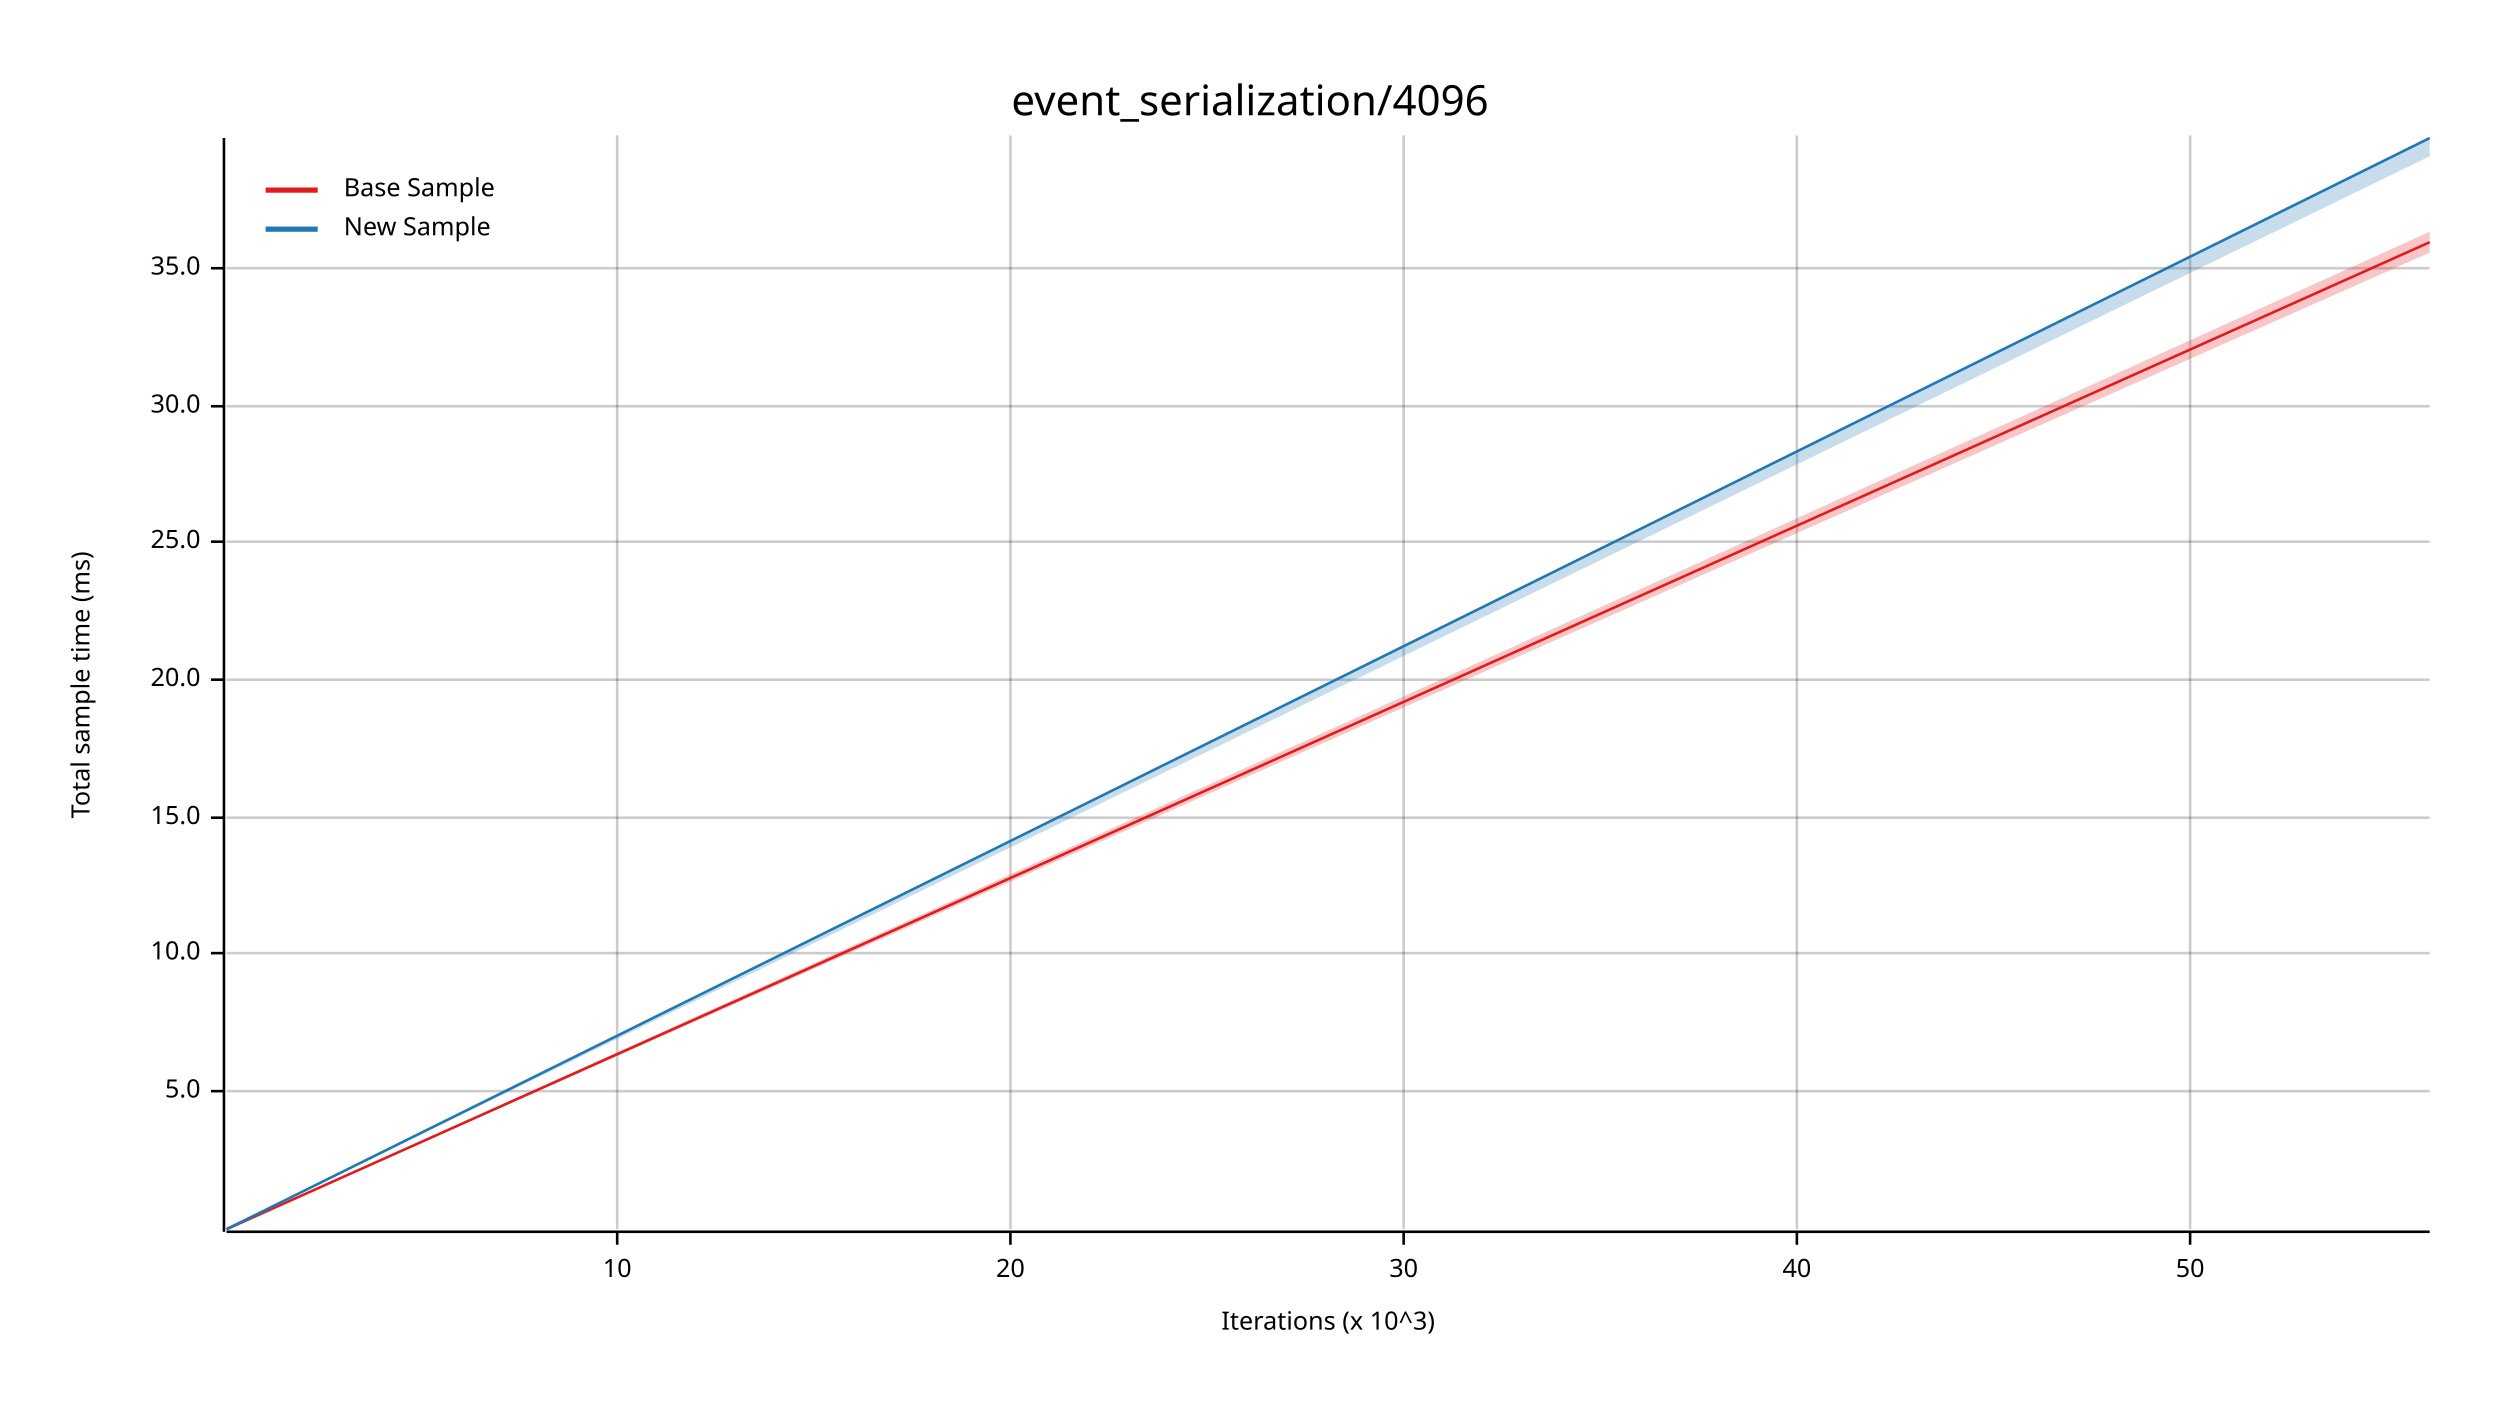
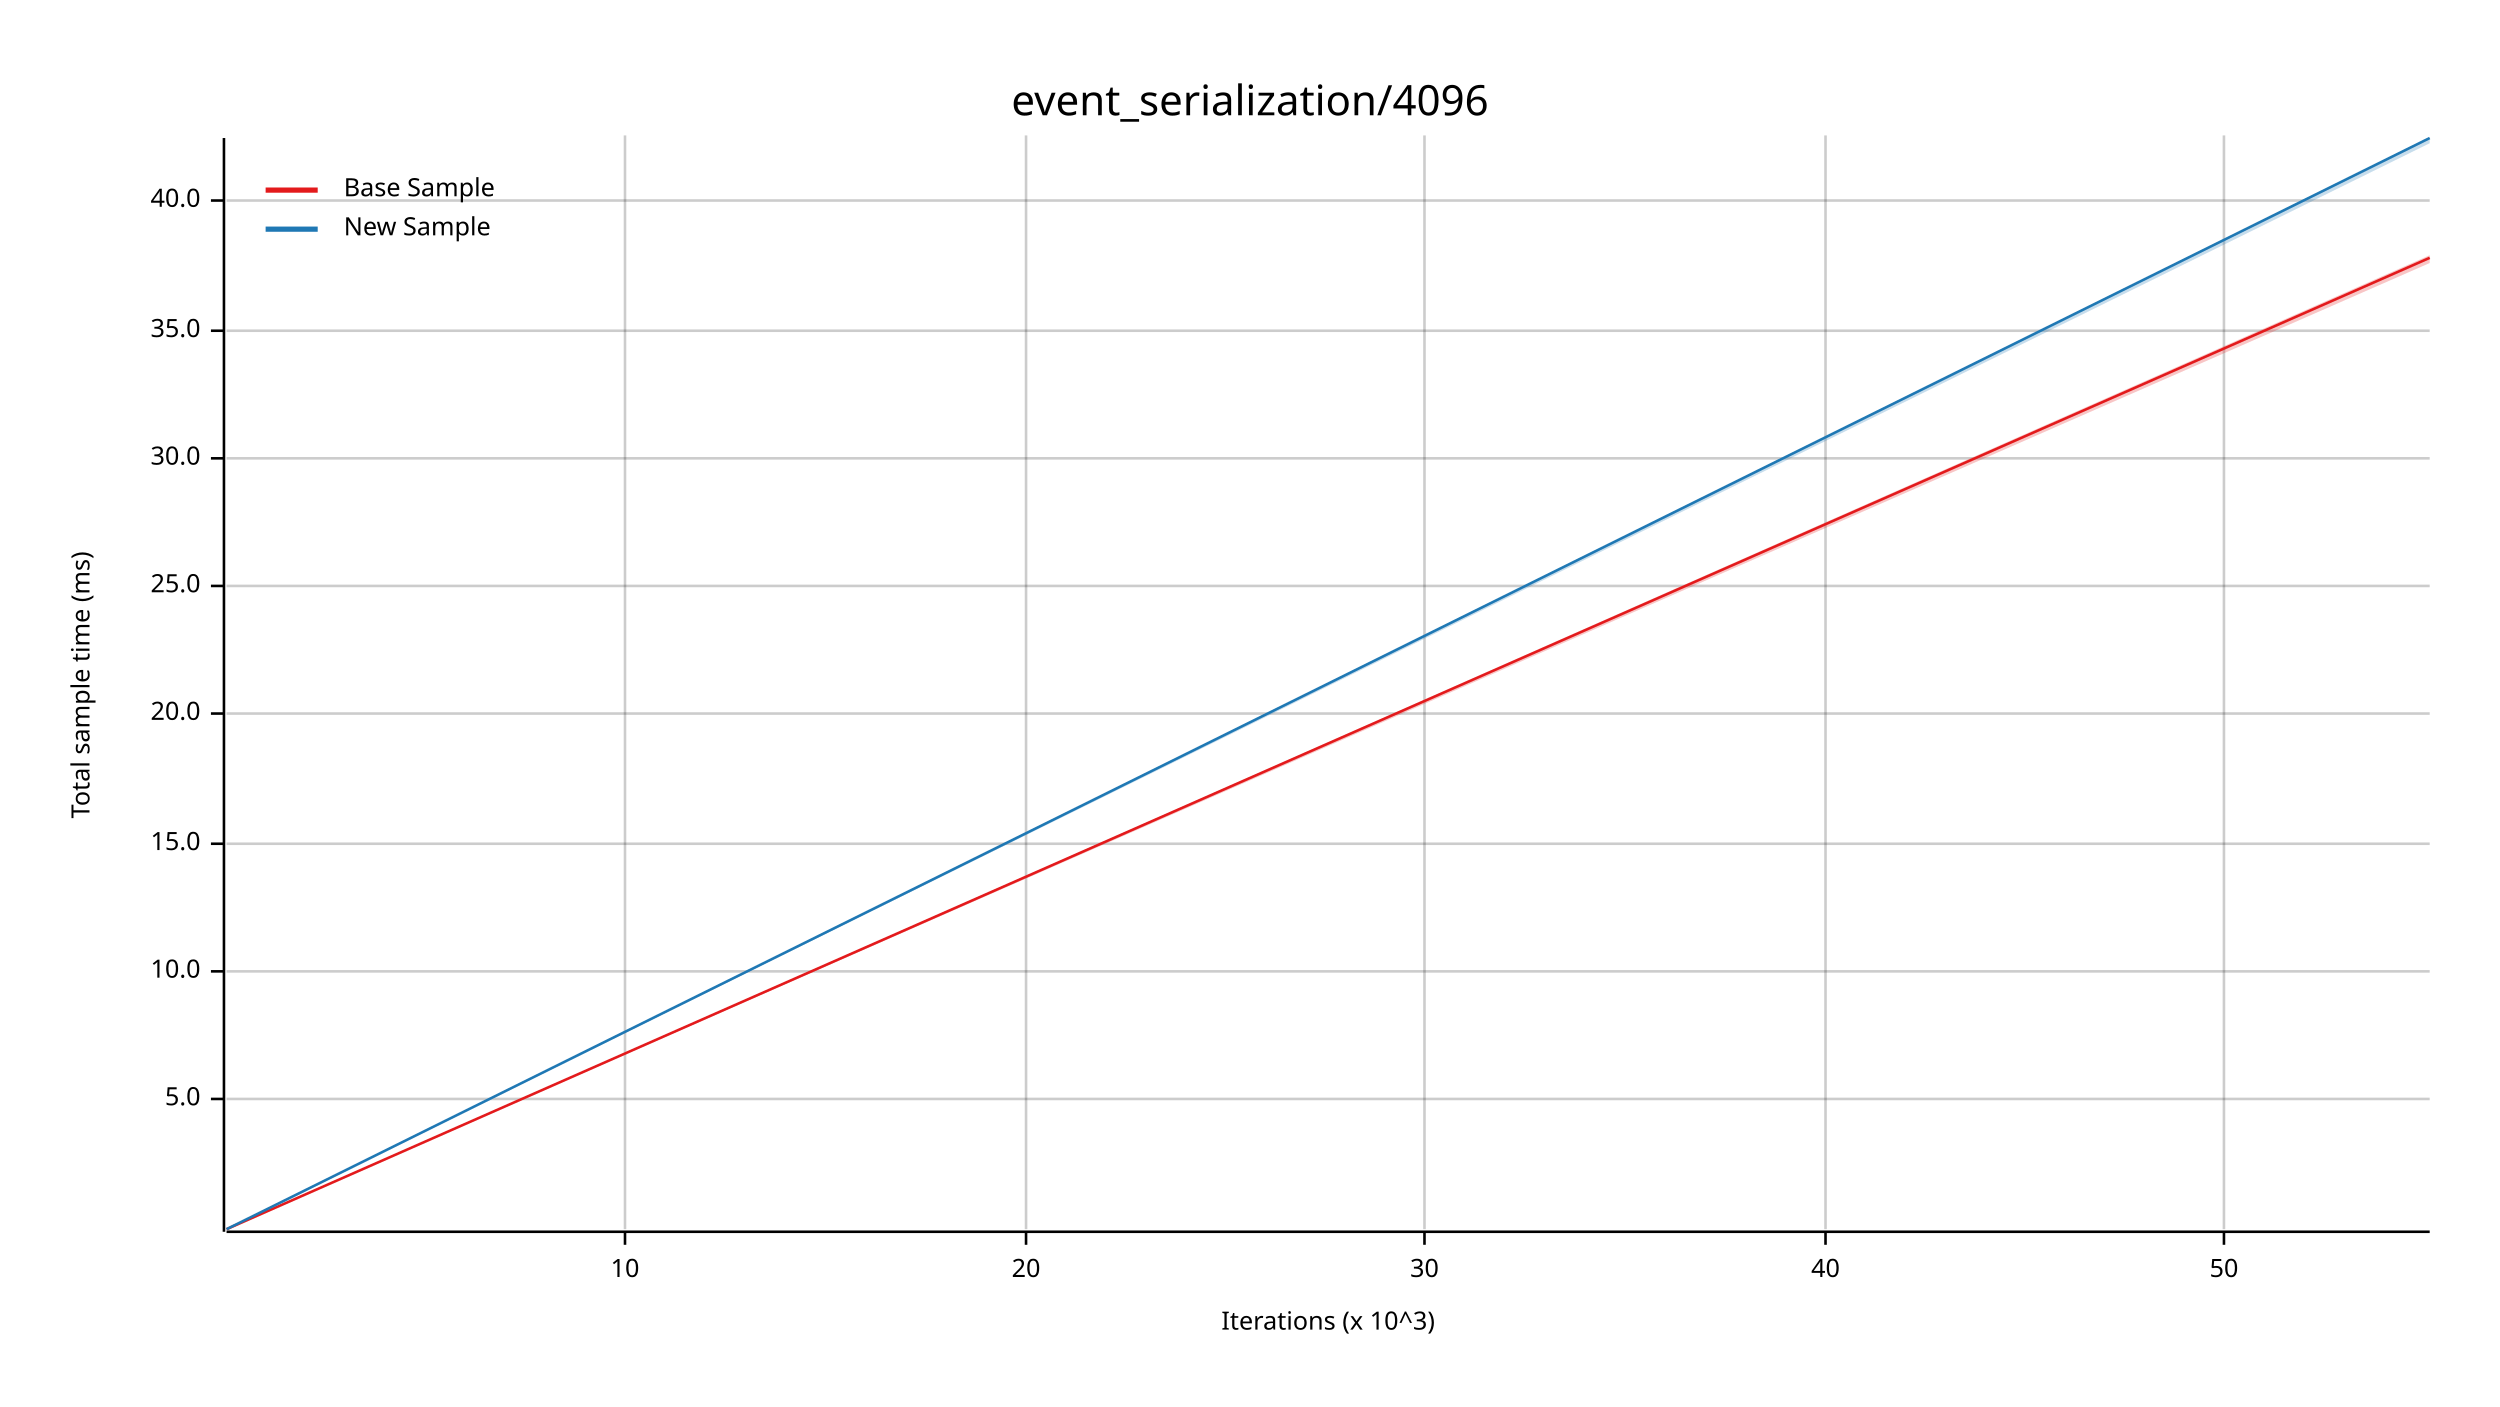
<svg xmlns="http://www.w3.org/2000/svg" width="960" height="540" viewBox="0 0 960 540">
  <text x="480" y="32" dy="0.76em" text-anchor="middle" font-family="sans-serif" font-size="16.129" opacity="1" fill="#000000">
event_serialization/4096
</text>
  <text x="27" y="263" dy="0.76em" text-anchor="middle" font-family="sans-serif" font-size="9.677" opacity="1" fill="#000000" transform="rotate(270, 27, 263)">
Total sample time (ms)
</text>
  <text x="510" y="513" dy="-0.5ex" text-anchor="middle" font-family="sans-serif" font-size="9.677" opacity="1" fill="#000000">
Iterations (x 10^3)
</text>
-   <line opacity="0.2" stroke="#000000" stroke-width="1" x1="237" y1="472" x2="237" y2="52" />
-   <line opacity="0.2" stroke="#000000" stroke-width="1" x1="388" y1="472" x2="388" y2="52" />
-   <line opacity="0.2" stroke="#000000" stroke-width="1" x1="539" y1="472" x2="539" y2="52" />
-   <line opacity="0.2" stroke="#000000" stroke-width="1" x1="690" y1="472" x2="690" y2="52" />
-   <line opacity="0.2" stroke="#000000" stroke-width="1" x1="841" y1="472" x2="841" y2="52" />
-   <line opacity="0.2" stroke="#000000" stroke-width="1" x1="87" y1="419" x2="933" y2="419" />
-   <line opacity="0.2" stroke="#000000" stroke-width="1" x1="87" y1="366" x2="933" y2="366" />
-   <line opacity="0.2" stroke="#000000" stroke-width="1" x1="87" y1="314" x2="933" y2="314" />
-   <line opacity="0.2" stroke="#000000" stroke-width="1" x1="87" y1="261" x2="933" y2="261" />
-   <line opacity="0.2" stroke="#000000" stroke-width="1" x1="87" y1="208" x2="933" y2="208" />
-   <line opacity="0.2" stroke="#000000" stroke-width="1" x1="87" y1="156" x2="933" y2="156" />
-   <line opacity="0.2" stroke="#000000" stroke-width="1" x1="87" y1="103" x2="933" y2="103" />
+   <line opacity="0.2" stroke="#000000" stroke-width="1" x1="240" y1="472" x2="240" y2="52" />
+   <line opacity="0.2" stroke="#000000" stroke-width="1" x1="394" y1="472" x2="394" y2="52" />
+   <line opacity="0.2" stroke="#000000" stroke-width="1" x1="547" y1="472" x2="547" y2="52" />
+   <line opacity="0.2" stroke="#000000" stroke-width="1" x1="701" y1="472" x2="701" y2="52" />
+   <line opacity="0.2" stroke="#000000" stroke-width="1" x1="854" y1="472" x2="854" y2="52" />
+   <line opacity="0.2" stroke="#000000" stroke-width="1" x1="87" y1="422" x2="933" y2="422" />
+   <line opacity="0.2" stroke="#000000" stroke-width="1" x1="87" y1="373" x2="933" y2="373" />
+   <line opacity="0.2" stroke="#000000" stroke-width="1" x1="87" y1="324" x2="933" y2="324" />
+   <line opacity="0.2" stroke="#000000" stroke-width="1" x1="87" y1="274" x2="933" y2="274" />
+   <line opacity="0.2" stroke="#000000" stroke-width="1" x1="87" y1="225" x2="933" y2="225" />
+   <line opacity="0.2" stroke="#000000" stroke-width="1" x1="87" y1="176" x2="933" y2="176" />
+   <line opacity="0.2" stroke="#000000" stroke-width="1" x1="87" y1="127" x2="933" y2="127" />
+   <line opacity="0.2" stroke="#000000" stroke-width="1" x1="87" y1="77" x2="933" y2="77" />
  <polyline fill="none" opacity="1" stroke="#000000" stroke-width="1" points="86,53 86,473 " />
-   <text x="77" y="419" dy="0.5ex" text-anchor="end" font-family="sans-serif" font-size="9.677" opacity="1" fill="#000000">
+   <text x="77" y="422" dy="0.5ex" text-anchor="end" font-family="sans-serif" font-size="9.677" opacity="1" fill="#000000">
5.0
</text>
-   <polyline fill="none" opacity="1" stroke="#000000" stroke-width="1" points="81,419 86,419 " />
-   <text x="77" y="366" dy="0.5ex" text-anchor="end" font-family="sans-serif" font-size="9.677" opacity="1" fill="#000000">
+   <polyline fill="none" opacity="1" stroke="#000000" stroke-width="1" points="81,422 86,422 " />
+   <text x="77" y="373" dy="0.5ex" text-anchor="end" font-family="sans-serif" font-size="9.677" opacity="1" fill="#000000">
10.0
</text>
-   <polyline fill="none" opacity="1" stroke="#000000" stroke-width="1" points="81,366 86,366 " />
-   <text x="77" y="314" dy="0.5ex" text-anchor="end" font-family="sans-serif" font-size="9.677" opacity="1" fill="#000000">
+   <polyline fill="none" opacity="1" stroke="#000000" stroke-width="1" points="81,373 86,373 " />
+   <text x="77" y="324" dy="0.5ex" text-anchor="end" font-family="sans-serif" font-size="9.677" opacity="1" fill="#000000">
15.0
</text>
-   <polyline fill="none" opacity="1" stroke="#000000" stroke-width="1" points="81,314 86,314 " />
-   <text x="77" y="261" dy="0.5ex" text-anchor="end" font-family="sans-serif" font-size="9.677" opacity="1" fill="#000000">
+   <polyline fill="none" opacity="1" stroke="#000000" stroke-width="1" points="81,324 86,324 " />
+   <text x="77" y="274" dy="0.5ex" text-anchor="end" font-family="sans-serif" font-size="9.677" opacity="1" fill="#000000">
20.0
</text>
-   <polyline fill="none" opacity="1" stroke="#000000" stroke-width="1" points="81,261 86,261 " />
-   <text x="77" y="208" dy="0.5ex" text-anchor="end" font-family="sans-serif" font-size="9.677" opacity="1" fill="#000000">
+   <polyline fill="none" opacity="1" stroke="#000000" stroke-width="1" points="81,274 86,274 " />
+   <text x="77" y="225" dy="0.5ex" text-anchor="end" font-family="sans-serif" font-size="9.677" opacity="1" fill="#000000">
25.0
</text>
-   <polyline fill="none" opacity="1" stroke="#000000" stroke-width="1" points="81,208 86,208 " />
-   <text x="77" y="156" dy="0.5ex" text-anchor="end" font-family="sans-serif" font-size="9.677" opacity="1" fill="#000000">
+   <polyline fill="none" opacity="1" stroke="#000000" stroke-width="1" points="81,225 86,225 " />
+   <text x="77" y="176" dy="0.5ex" text-anchor="end" font-family="sans-serif" font-size="9.677" opacity="1" fill="#000000">
30.0
</text>
-   <polyline fill="none" opacity="1" stroke="#000000" stroke-width="1" points="81,156 86,156 " />
-   <text x="77" y="103" dy="0.5ex" text-anchor="end" font-family="sans-serif" font-size="9.677" opacity="1" fill="#000000">
+   <polyline fill="none" opacity="1" stroke="#000000" stroke-width="1" points="81,176 86,176 " />
+   <text x="77" y="127" dy="0.5ex" text-anchor="end" font-family="sans-serif" font-size="9.677" opacity="1" fill="#000000">
35.0
</text>
-   <polyline fill="none" opacity="1" stroke="#000000" stroke-width="1" points="81,103 86,103 " />
+   <polyline fill="none" opacity="1" stroke="#000000" stroke-width="1" points="81,127 86,127 " />
+   <text x="77" y="77" dy="0.5ex" text-anchor="end" font-family="sans-serif" font-size="9.677" opacity="1" fill="#000000">
+ 40.0
+ </text>
+   <polyline fill="none" opacity="1" stroke="#000000" stroke-width="1" points="81,77 86,77 " />
  <polyline fill="none" opacity="1" stroke="#000000" stroke-width="1" points="87,473 933,473 " />
-   <text x="237" y="483" dy="0.76em" text-anchor="middle" font-family="sans-serif" font-size="9.677" opacity="1" fill="#000000">
+   <text x="240" y="483" dy="0.76em" text-anchor="middle" font-family="sans-serif" font-size="9.677" opacity="1" fill="#000000">
10
</text>
-   <polyline fill="none" opacity="1" stroke="#000000" stroke-width="1" points="237,473 237,478 " />
-   <text x="388" y="483" dy="0.76em" text-anchor="middle" font-family="sans-serif" font-size="9.677" opacity="1" fill="#000000">
+   <polyline fill="none" opacity="1" stroke="#000000" stroke-width="1" points="240,473 240,478 " />
+   <text x="394" y="483" dy="0.76em" text-anchor="middle" font-family="sans-serif" font-size="9.677" opacity="1" fill="#000000">
20
</text>
-   <polyline fill="none" opacity="1" stroke="#000000" stroke-width="1" points="388,473 388,478 " />
-   <text x="539" y="483" dy="0.76em" text-anchor="middle" font-family="sans-serif" font-size="9.677" opacity="1" fill="#000000">
+   <polyline fill="none" opacity="1" stroke="#000000" stroke-width="1" points="394,473 394,478 " />
+   <text x="547" y="483" dy="0.76em" text-anchor="middle" font-family="sans-serif" font-size="9.677" opacity="1" fill="#000000">
30
</text>
-   <polyline fill="none" opacity="1" stroke="#000000" stroke-width="1" points="539,473 539,478 " />
-   <text x="690" y="483" dy="0.76em" text-anchor="middle" font-family="sans-serif" font-size="9.677" opacity="1" fill="#000000">
+   <polyline fill="none" opacity="1" stroke="#000000" stroke-width="1" points="547,473 547,478 " />
+   <text x="701" y="483" dy="0.76em" text-anchor="middle" font-family="sans-serif" font-size="9.677" opacity="1" fill="#000000">
40
</text>
-   <polyline fill="none" opacity="1" stroke="#000000" stroke-width="1" points="690,473 690,478 " />
-   <text x="841" y="483" dy="0.76em" text-anchor="middle" font-family="sans-serif" font-size="9.677" opacity="1" fill="#000000">
+   <polyline fill="none" opacity="1" stroke="#000000" stroke-width="1" points="701,473 701,478 " />
+   <text x="854" y="483" dy="0.76em" text-anchor="middle" font-family="sans-serif" font-size="9.677" opacity="1" fill="#000000">
50
</text>
-   <polyline fill="none" opacity="1" stroke="#000000" stroke-width="1" points="841,473 841,478 " />
-   <polyline fill="none" opacity="1" stroke="#E31A1C" stroke-width="1" points="87,472 933,93 " />
-   <polygon opacity="0.25" fill="#E31A1C" points="87,472 933,97 933,89 " />
+   <polyline fill="none" opacity="1" stroke="#000000" stroke-width="1" points="854,473 854,478 " />
+   <polyline fill="none" opacity="1" stroke="#E31A1C" stroke-width="1" points="87,472 933,99 " />
+   <polygon opacity="0.25" fill="#E31A1C" points="87,472 933,101 933,98 " />
  <polyline fill="none" opacity="1" stroke="#1F78B4" stroke-width="1" points="87,472 933,53 " />
-   <polygon opacity="0.25" fill="#1F78B4" points="87,472 933,60 933,53 " />
+   <polygon opacity="0.25" fill="#1F78B4" points="87,472 933,55 933,53 " />
  <text x="132" y="68" dy="0.76em" text-anchor="start" font-family="sans-serif" font-size="9.677" opacity="1" fill="#000000">
Base Sample
</text>
  <text x="132" y="83" dy="0.76em" text-anchor="start" font-family="sans-serif" font-size="9.677" opacity="1" fill="#000000">
New Sample
</text>
  <polyline fill="none" opacity="1" stroke="#E31A1C" stroke-width="2" points="102,73 122,73 " />
  <polyline fill="none" opacity="1" stroke="#1F78B4" stroke-width="2" points="102,88 122,88 " />
</svg>
